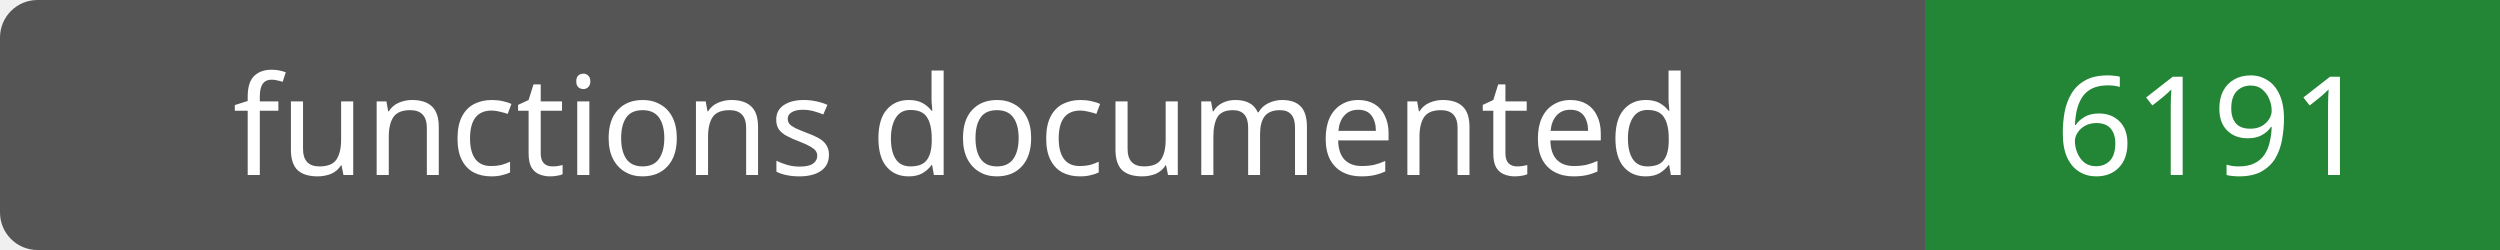
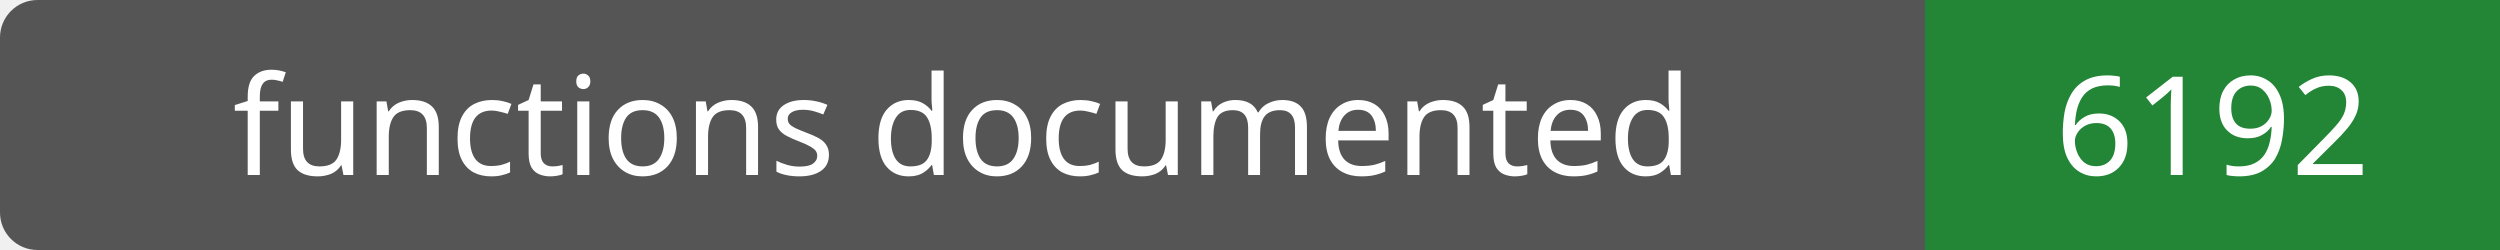
- <svg xmlns="http://www.w3.org/2000/svg" width="200" height="20" role="img" aria-label="functions documented: 6191">
+ <svg xmlns="http://www.w3.org/2000/svg" width="200" height="20" role="img" aria-label="functions documented: 6192">
  <rect width="200" height="20" rx="3" fill="#555" />
  <path fill="#238636" d="M154 0h46v20H154z" />
  <g fill="#fff" text-anchor="middle" font-family="Verdana,sans-serif" font-size="11">
    <text x="77.0" y="14">functions documented</text>
-     <text x="177.0" y="14">6191</text>
+     <text x="177.0" y="14">6192</text>
  </g>
</svg>
